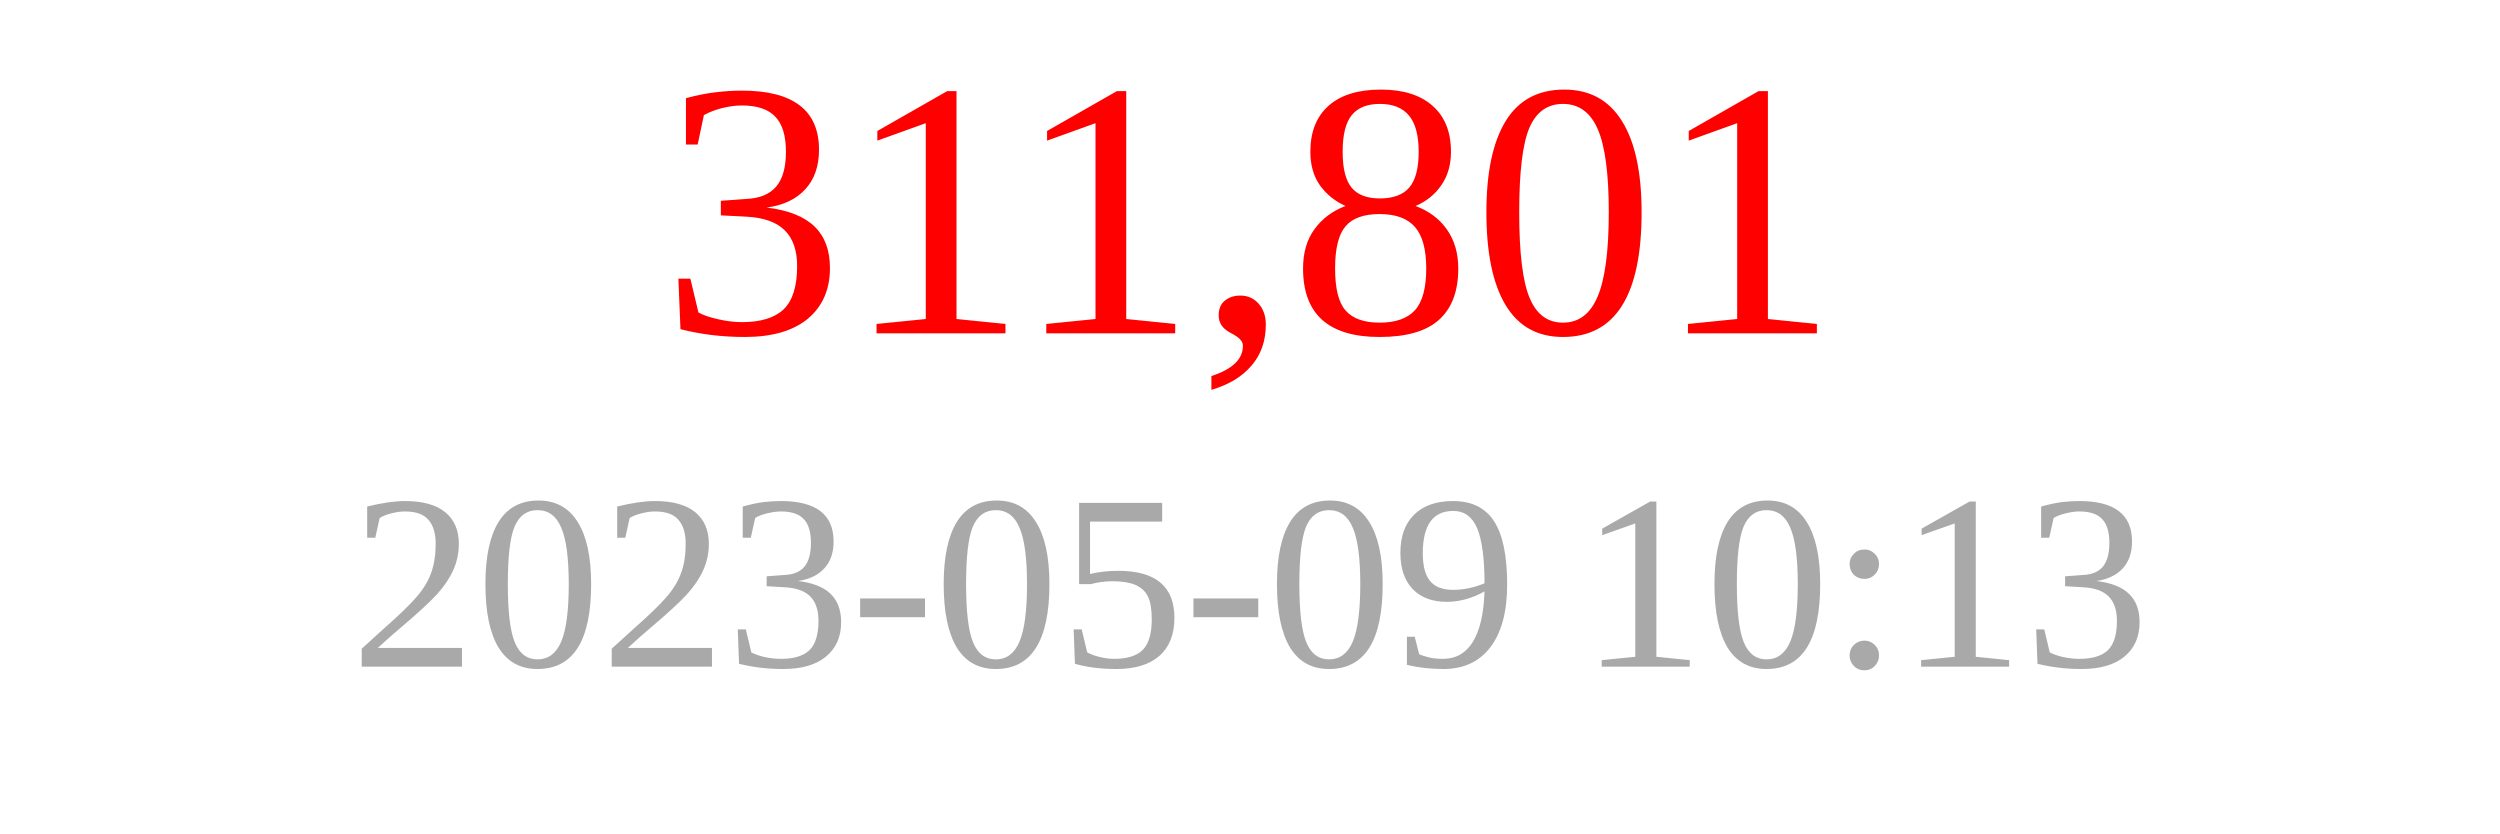
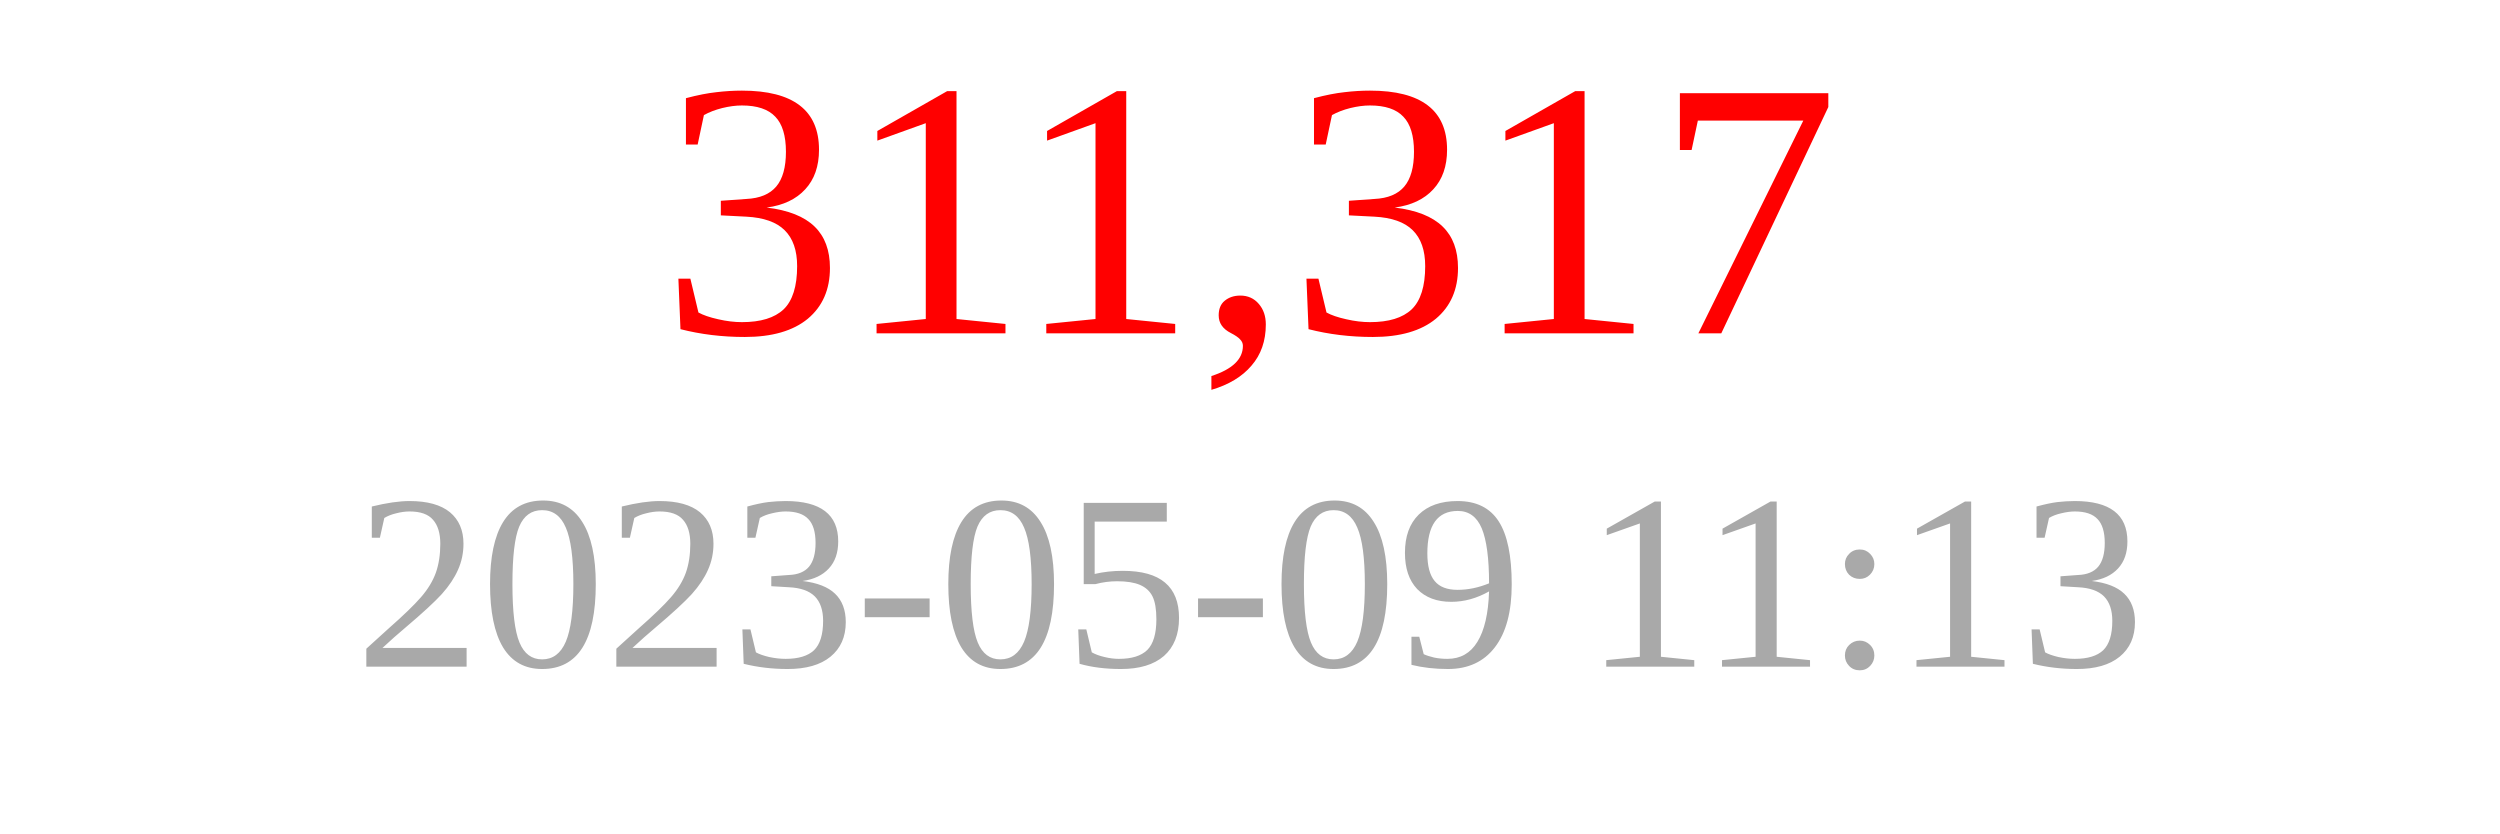
<svg xmlns="http://www.w3.org/2000/svg" width="150" height="50">
-   <text x="75" y="20" font-size="22" fill="red" text-anchor="middle">311,801</text>
-   <text x="75" y="40" font-size="15" fill="darkgray" text-anchor="middle">2023-05-09 10:13</text>
+   <text x="75" y="20" font-size="22" fill="red" text-anchor="middle">311,317</text>
+   <text x="75" y="40" font-size="15" fill="darkgray" text-anchor="middle">2023-05-09 11:13</text>
</svg>
